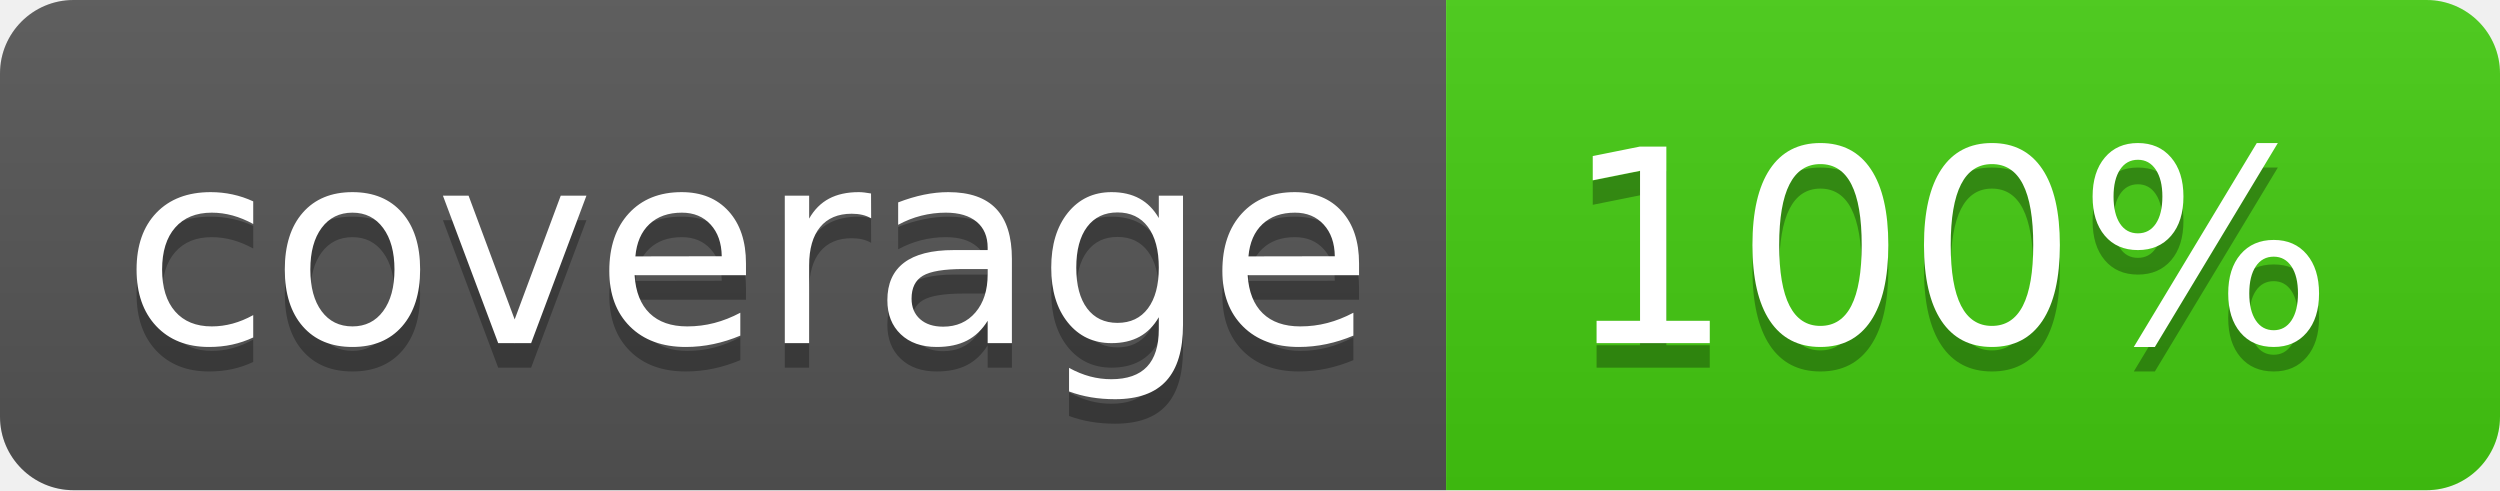
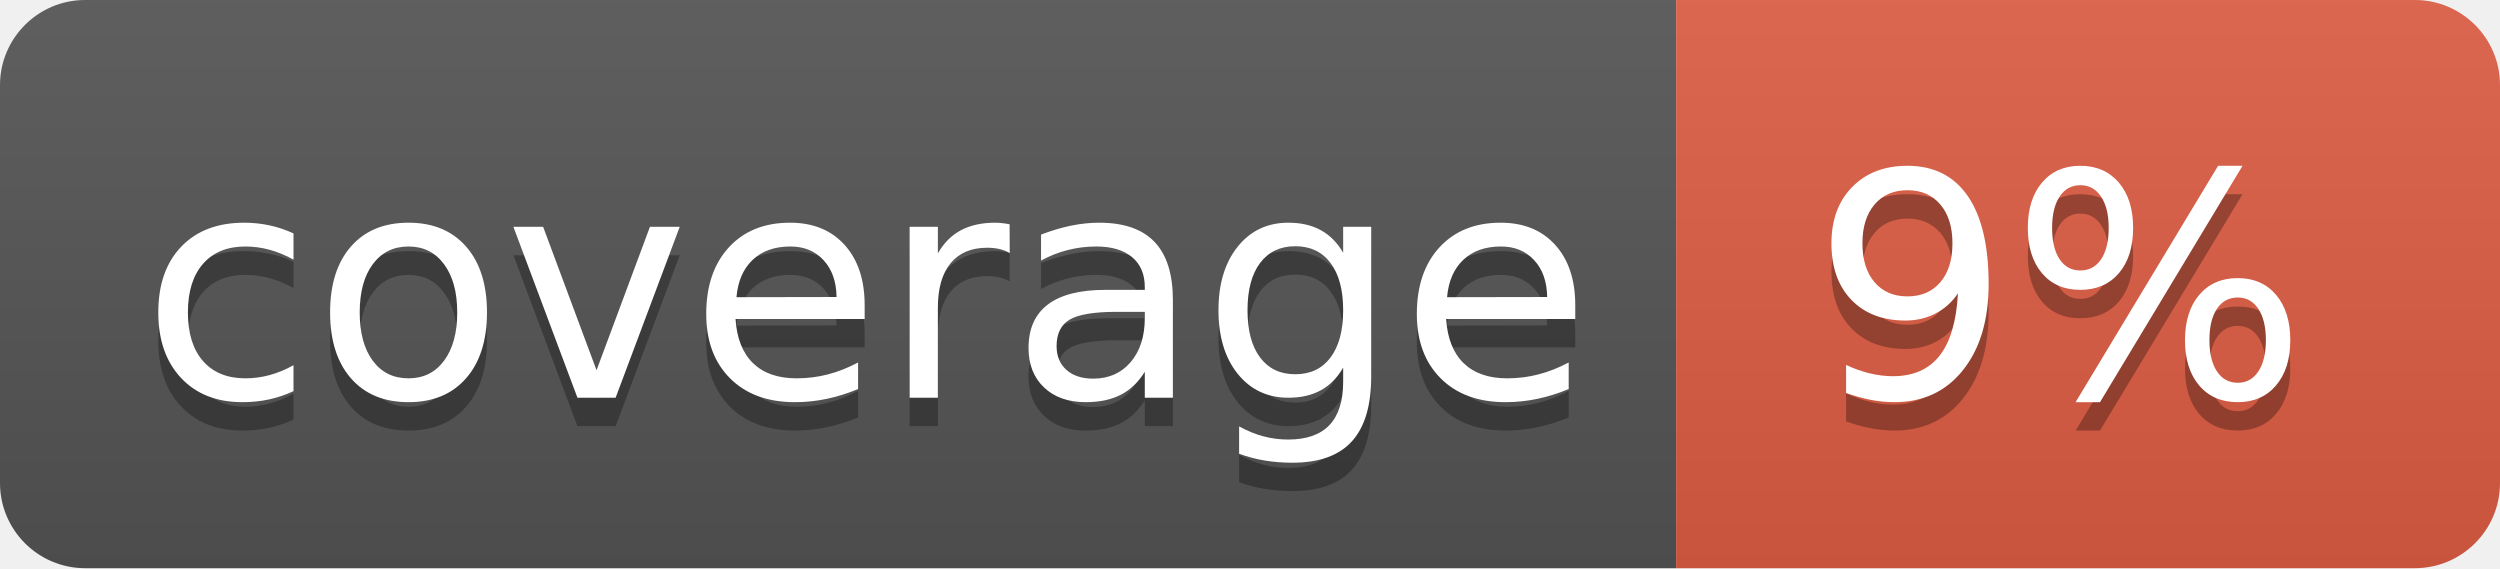
- <svg xmlns="http://www.w3.org/2000/svg" width="102" height="20">
+ <svg xmlns="http://www.w3.org/2000/svg" width="88" height="20">
  <linearGradient id="b" x2="0" y2="100%">
    <stop offset="0" stop-color="#bbb" stop-opacity=".1" />
    <stop offset="1" stop-opacity=".1" />
  </linearGradient>
  <clipPath id="a">
-     <rect width="102" height="20" rx="3" fill="#fff" />
+     <rect width="88" height="20" rx="3" fill="#fff" />
  </clipPath>
  <g clip-path="url(#a)">
    <path fill="#555" d="M0 0h59v20H0z" />
-     <path fill="#44cc11" d="M59 0h43v20H59z" />
-     <path fill="url(#b)" d="M0 0h102v20H0z" />
+     <path fill="#e05d44" d="M59 0h29v20H59z" />
+     <path fill="url(#b)" d="M0 0h88v20H0z" />
  </g>
  <g fill="#fff" text-anchor="middle" font-family="DejaVu Sans,Verdana,Geneva,sans-serif" font-size="110">
    <text x="305" y="150" fill="#010101" fill-opacity=".3" transform="scale(.1)" textLength="490">coverage</text>
    <text x="305" y="140" transform="scale(.1)" textLength="490">coverage</text>
-     <text x="795" y="150" fill="#010101" fill-opacity=".3" transform="scale(.1)" textLength="330">100%</text>
-     <text x="795" y="140" transform="scale(.1)" textLength="330">100%</text>
+     <text x="725" y="150" fill="#010101" fill-opacity=".3" transform="scale(.1)" textLength="190">9%</text>
+     <text x="725" y="140" transform="scale(.1)" textLength="190">9%</text>
  </g>
</svg>
